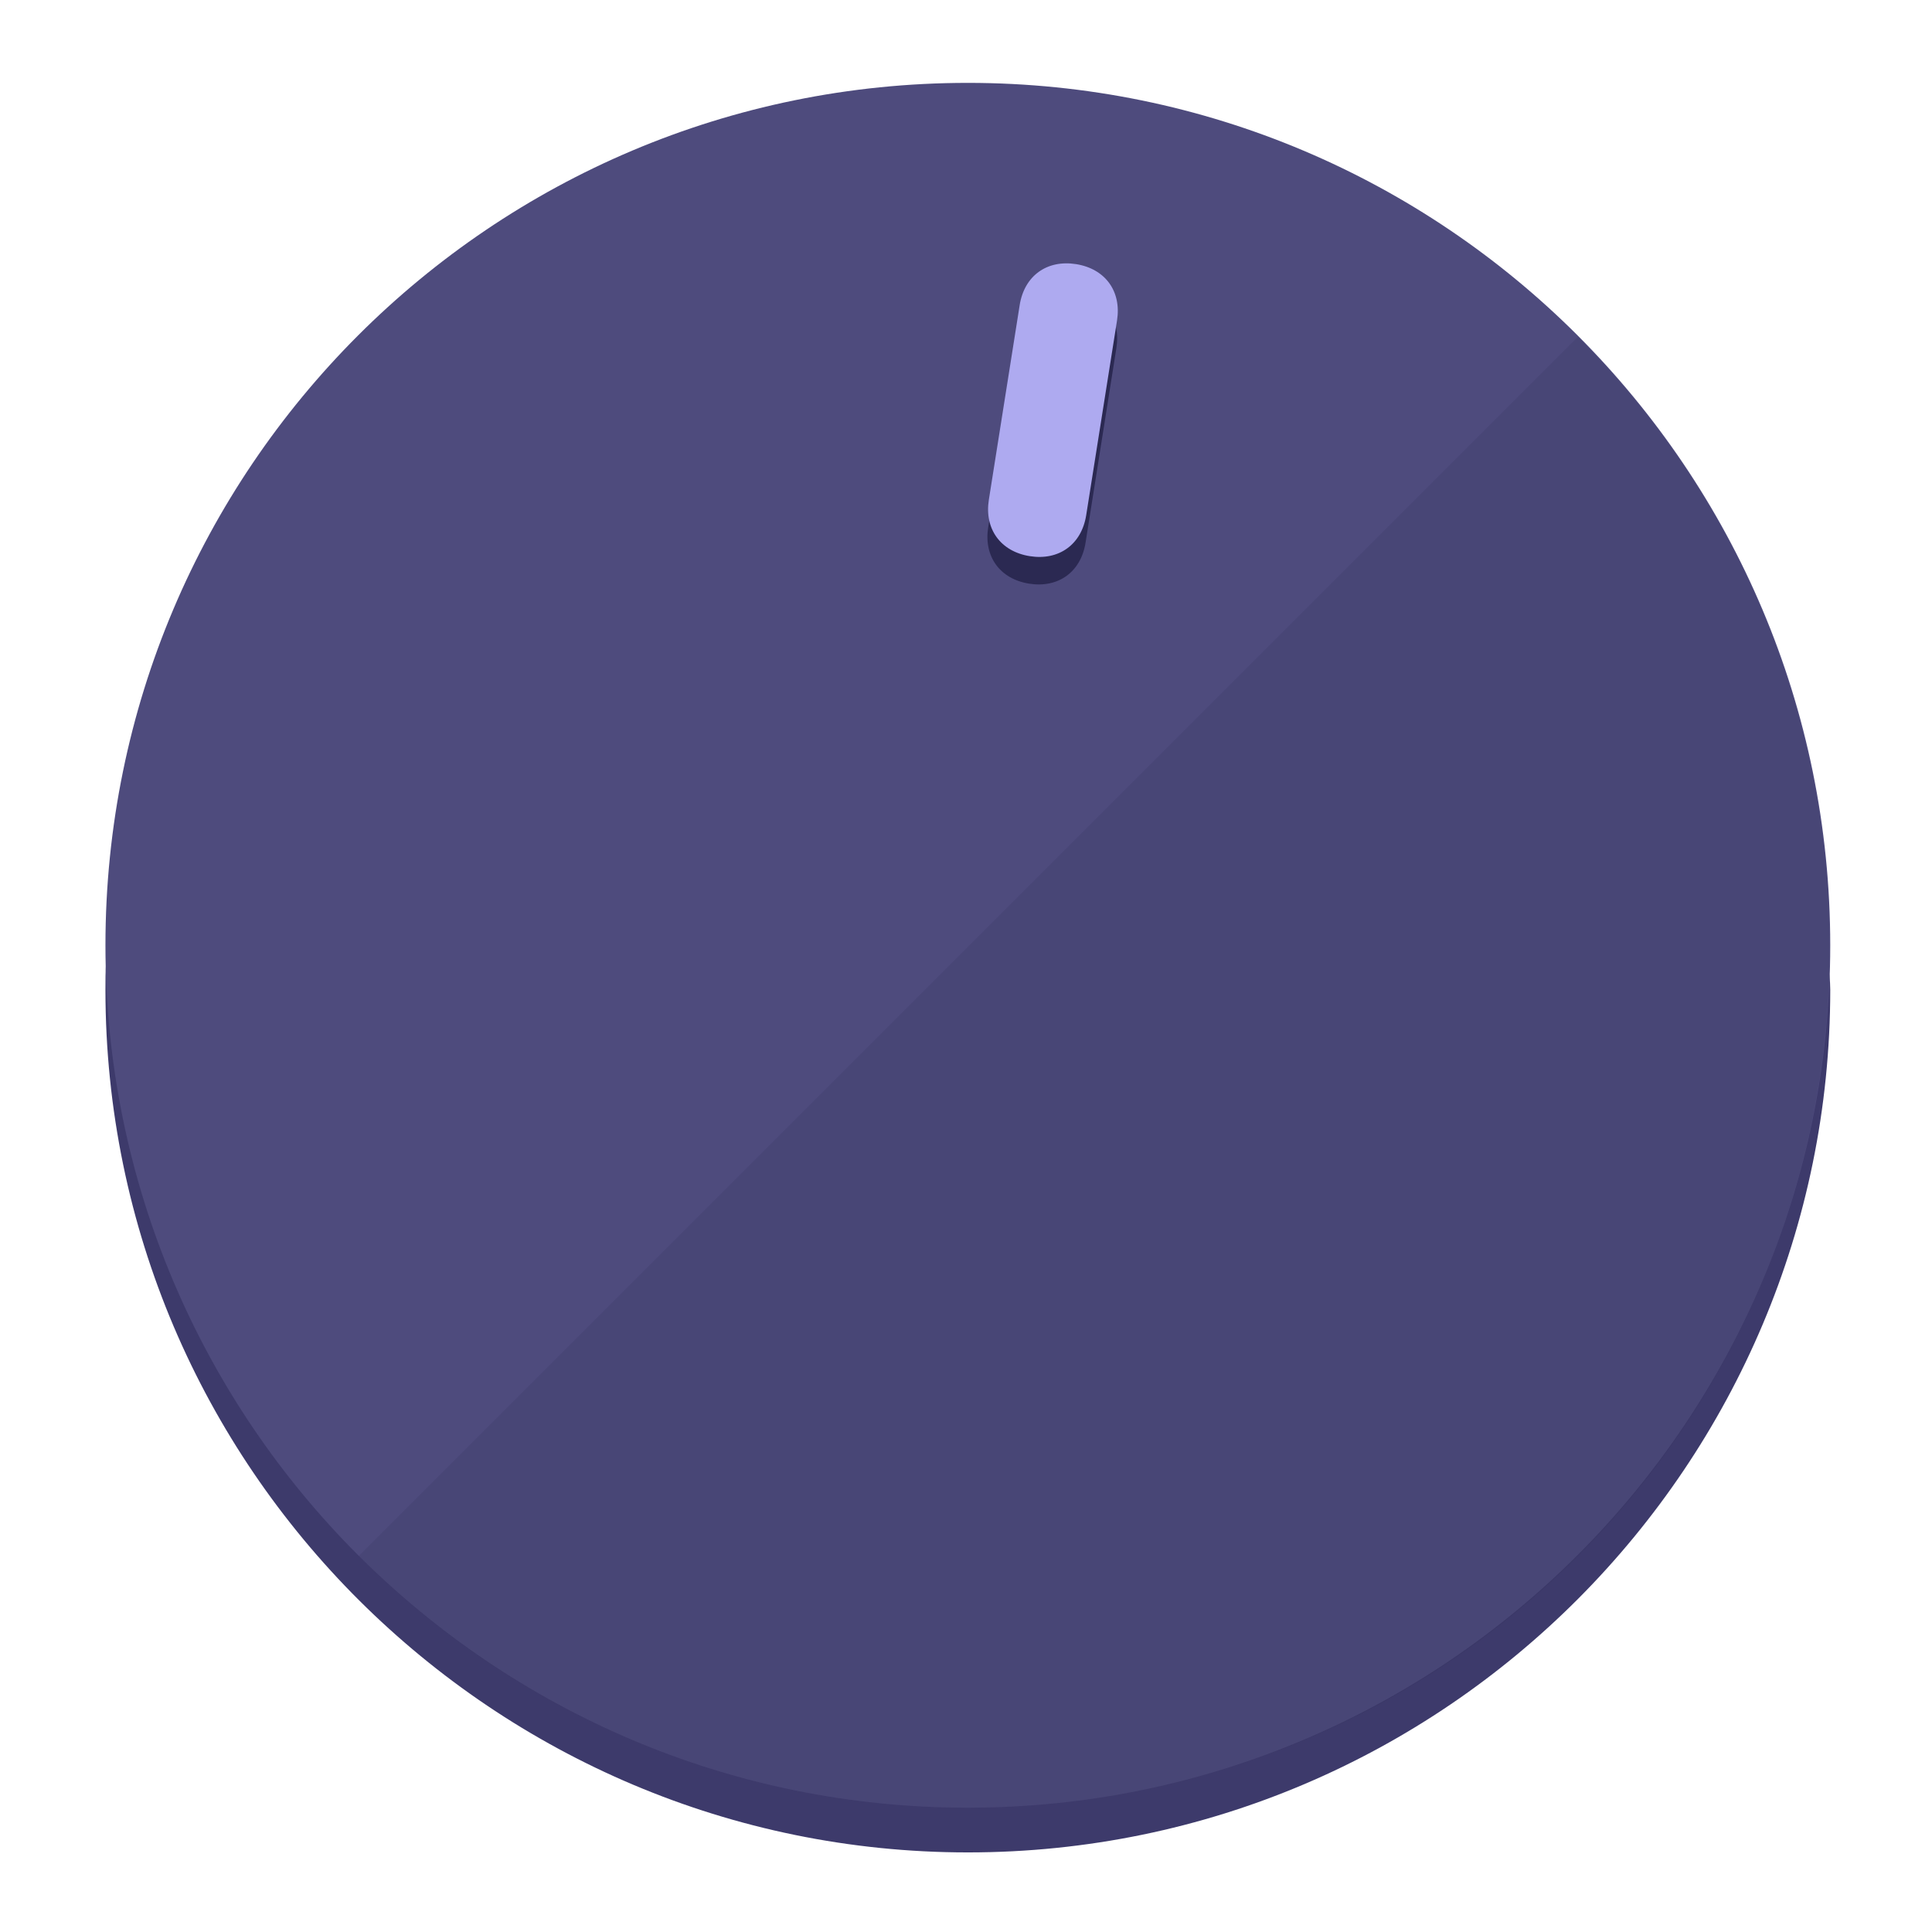
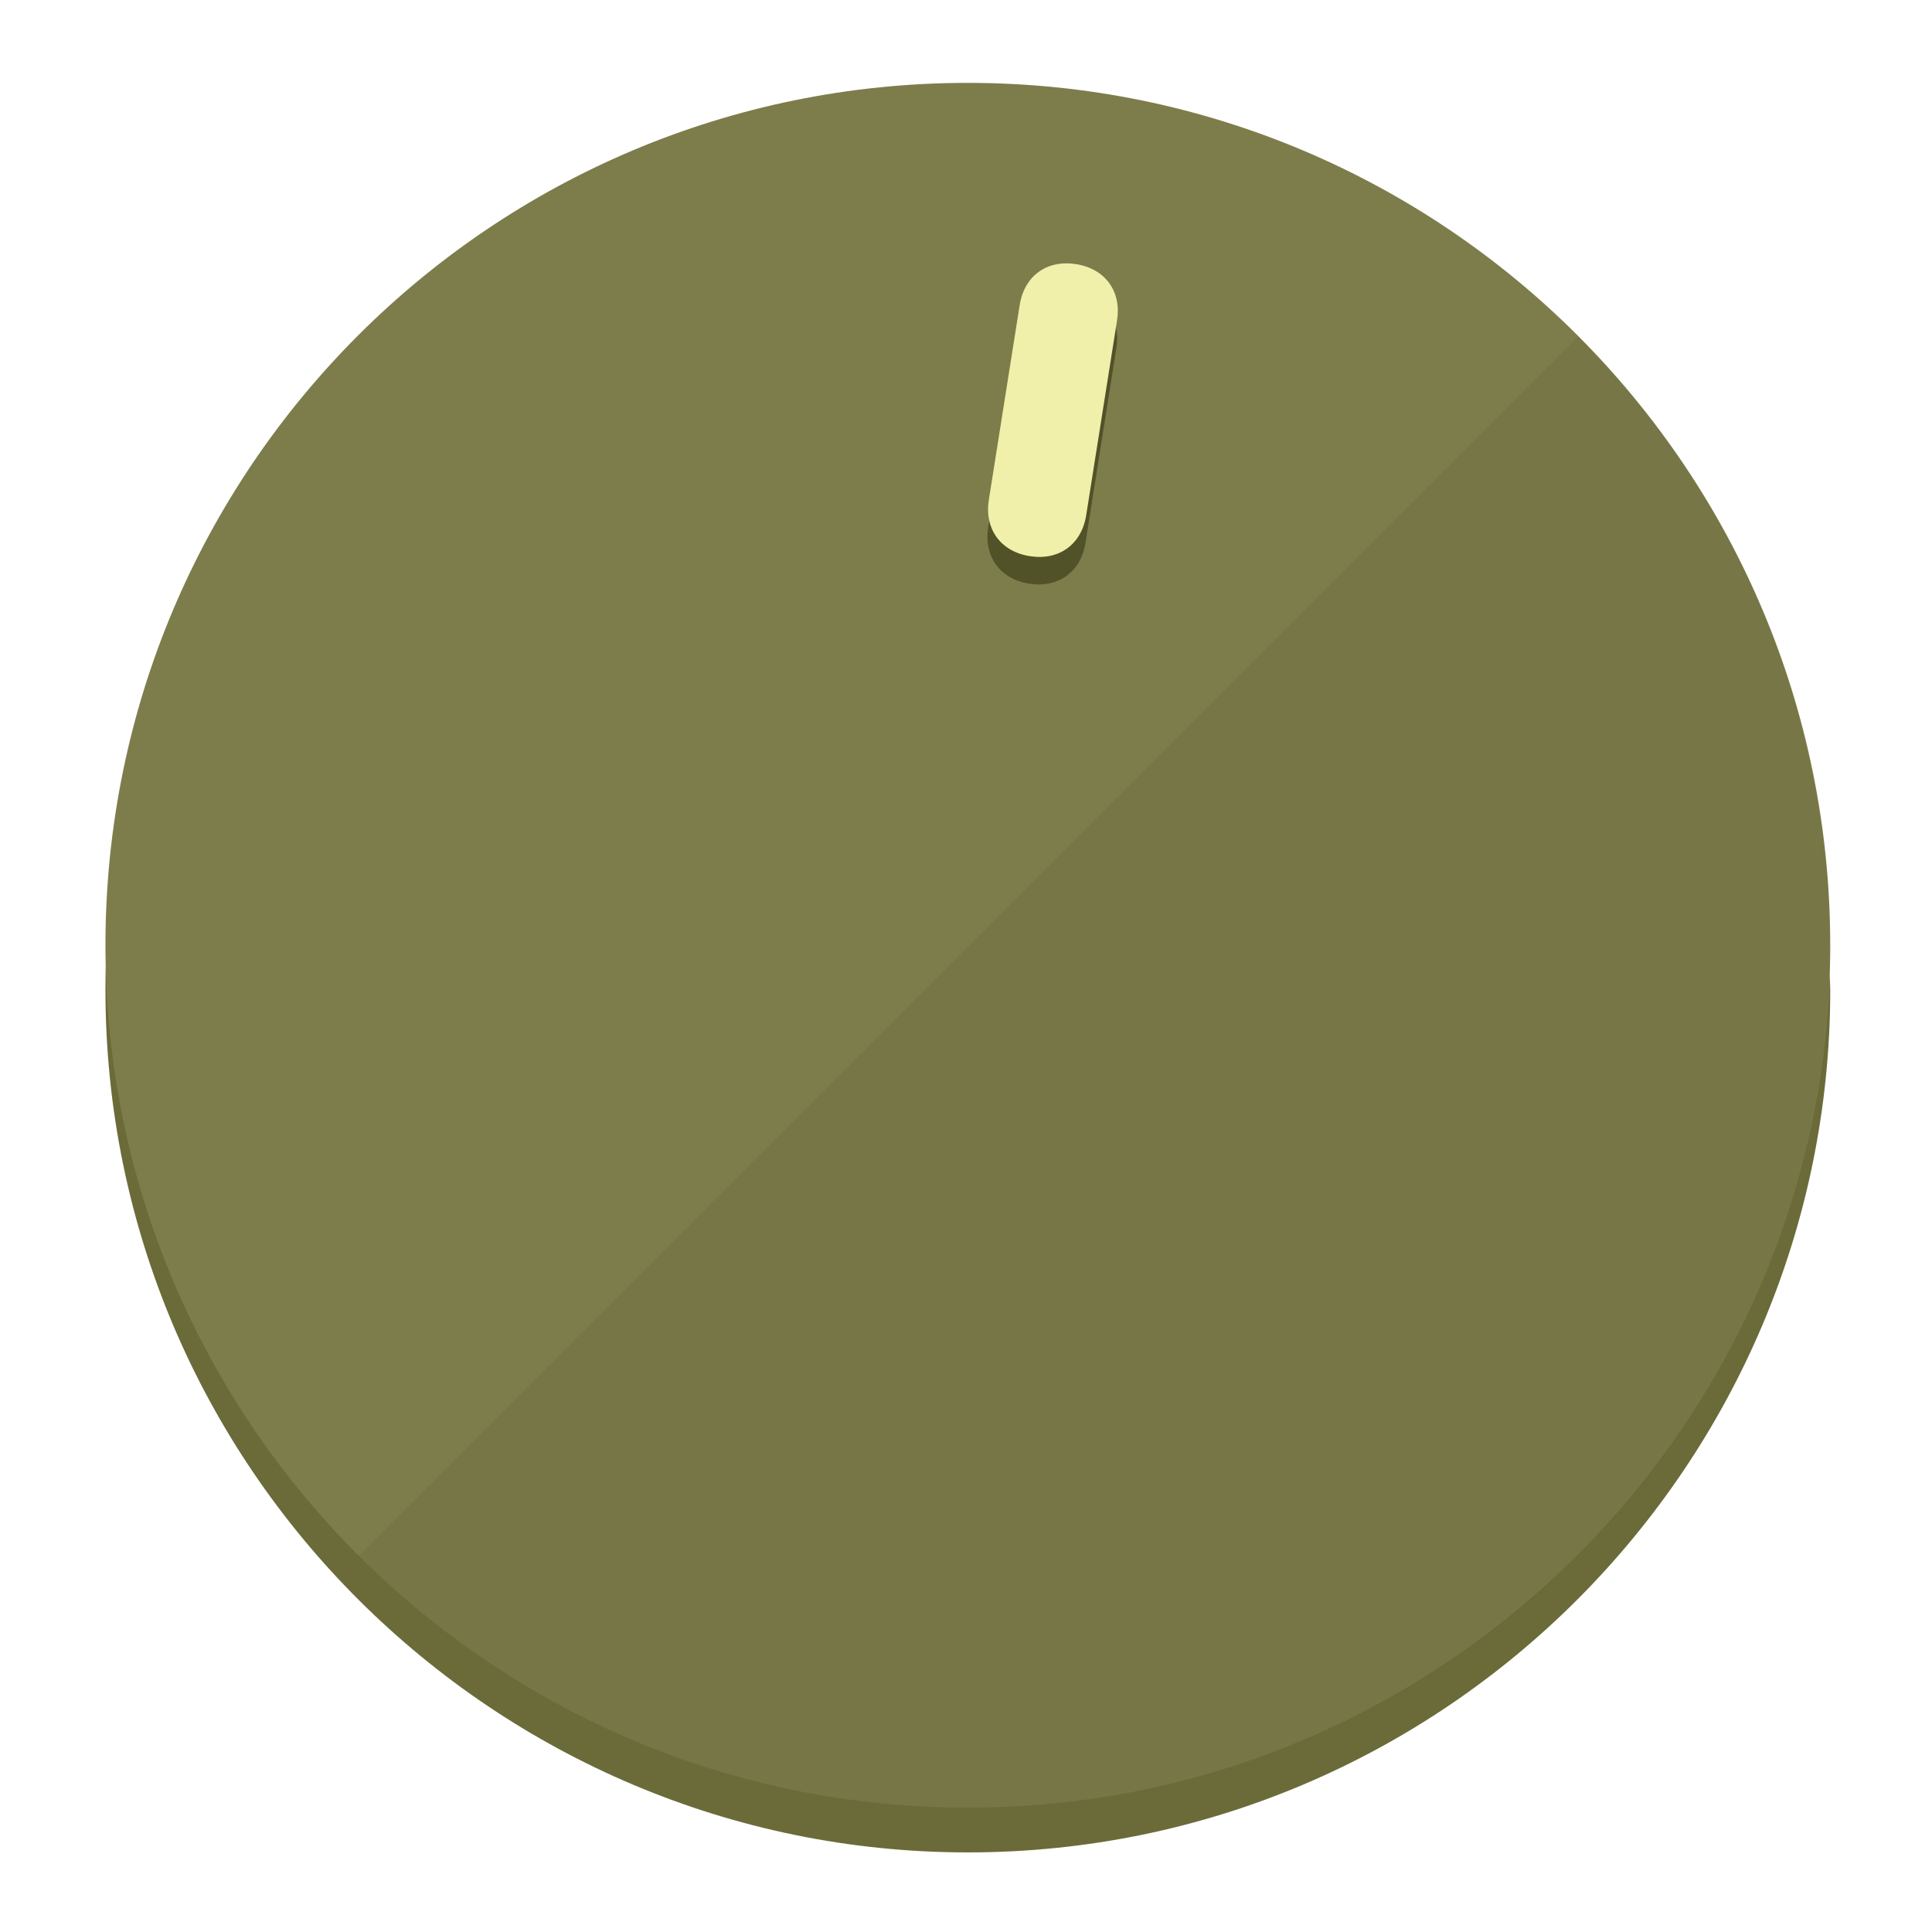
<svg xmlns="http://www.w3.org/2000/svg" height="120px" width="120px" version="1.1" id="Layer_1" viewBox="0 0 496.8 496.8" xml:space="preserve">
  <defs id="defs23" />
  <g id="g3158">
-     <path style="display:inline;fill:#3D3A6B;fill-opacity:1;stroke-width:1.584" d="m 248.875,445.92 c 116.582,0 212.89,-91.238 220.493,-205.286 0,5.069 1.267,8.87 1.267,13.939 0,121.651 -98.842,221.76 -221.76,221.76 -121.651,0 -221.76,-98.842 -221.76,-221.76 0,-5.069 0,-8.87 1.267,-13.939 7.603,114.048 103.91,205.286 220.493,205.286 z" id="path8" />
-     <circle style="display:inline;fill:#4E4B7D;fill-opacity:1;stroke-width:1.584" cx="248.875" cy="243.071" r="221.76" id="circle12" />
-     <path style="display:inline;fill:#2B2952;fill-opacity:0.154;stroke-width:1.587" d="m 405.744,86.606 c 86.308,86.308 86.308,227.193 0,313.5 -86.308,86.308 -227.193,86.308 -313.5,0" id="path14" />
+     <path style="display:inline;fill:#6B6B3A;fill-opacity:1;stroke-width:1.584" d="m 248.875,445.92 c 116.582,0 212.89,-91.238 220.493,-205.286 0,5.069 1.267,8.87 1.267,13.939 0,121.651 -98.842,221.76 -221.76,221.76 -121.651,0 -221.76,-98.842 -221.76,-221.76 0,-5.069 0,-8.87 1.267,-13.939 7.603,114.048 103.91,205.286 220.493,205.286 z" id="path8" />
+     <circle style="display:inline;fill:#7D7D4B;fill-opacity:1;stroke-width:1.584" cx="248.875" cy="243.071" r="221.76" id="circle12" />
+     <path style="display:inline;fill:#525229;fill-opacity:0.154;stroke-width:1.587" d="m 405.744,86.606 c 86.308,86.308 86.308,227.193 0,313.5 -86.308,86.308 -227.193,86.308 -313.5,0" id="path14" />
  </g>
  <g id="g3198">
    <circle style="display:none;fill:#000000;fill-opacity:0;stroke-width:1.584" cx="283.513" cy="201.714" r="221.76" id="circle12-3" transform="rotate(9)" />
-     <path style="display:inline;fill:#2B2952;fill-opacity:1;stroke-width:1.584" d="m 279.14,139.552 c -1.189,7.51 -6.989,11.723 -14.498,10.534 v 0 c -7.51,-1.189 -11.723,-6.989 -10.534,-14.498 l 7.929,-50.064 c 1.189,-7.51 6.989,-11.723 14.498,-10.534 v 0 c 7.51,1.189 11.723,6.989 10.534,14.498 z" id="path3789" />
-     <path style="display:inline;fill:#AEAAF0;stroke-width:1.584" d="m 279.307,132.48 c -1.189,7.51 -6.989,11.723 -14.498,10.534 v 0 c -7.51,-1.189 -11.723,-6.989 -10.534,-14.498 l 7.929,-50.064 c 1.189,-7.51 6.989,-11.723 14.498,-10.534 v 0 c 7.51,1.189 11.723,6.989 10.534,14.498 z" id="path915" />
+     <path style="display:inline;fill:#525229;fill-opacity:1;stroke-width:1.584" d="m 279.14,139.552 c -1.189,7.51 -6.989,11.723 -14.498,10.534 v 0 c -7.51,-1.189 -11.723,-6.989 -10.534,-14.498 l 7.929,-50.064 c 1.189,-7.51 6.989,-11.723 14.498,-10.534 v 0 c 7.51,1.189 11.723,6.989 10.534,14.498 z" id="path3789" />
+     <path style="display:inline;fill:#F0F0AA;stroke-width:1.584" d="m 279.307,132.48 c -1.189,7.51 -6.989,11.723 -14.498,10.534 v 0 c -7.51,-1.189 -11.723,-6.989 -10.534,-14.498 l 7.929,-50.064 c 1.189,-7.51 6.989,-11.723 14.498,-10.534 v 0 c 7.51,1.189 11.723,6.989 10.534,14.498 z" id="path915" />
  </g>
</svg>
